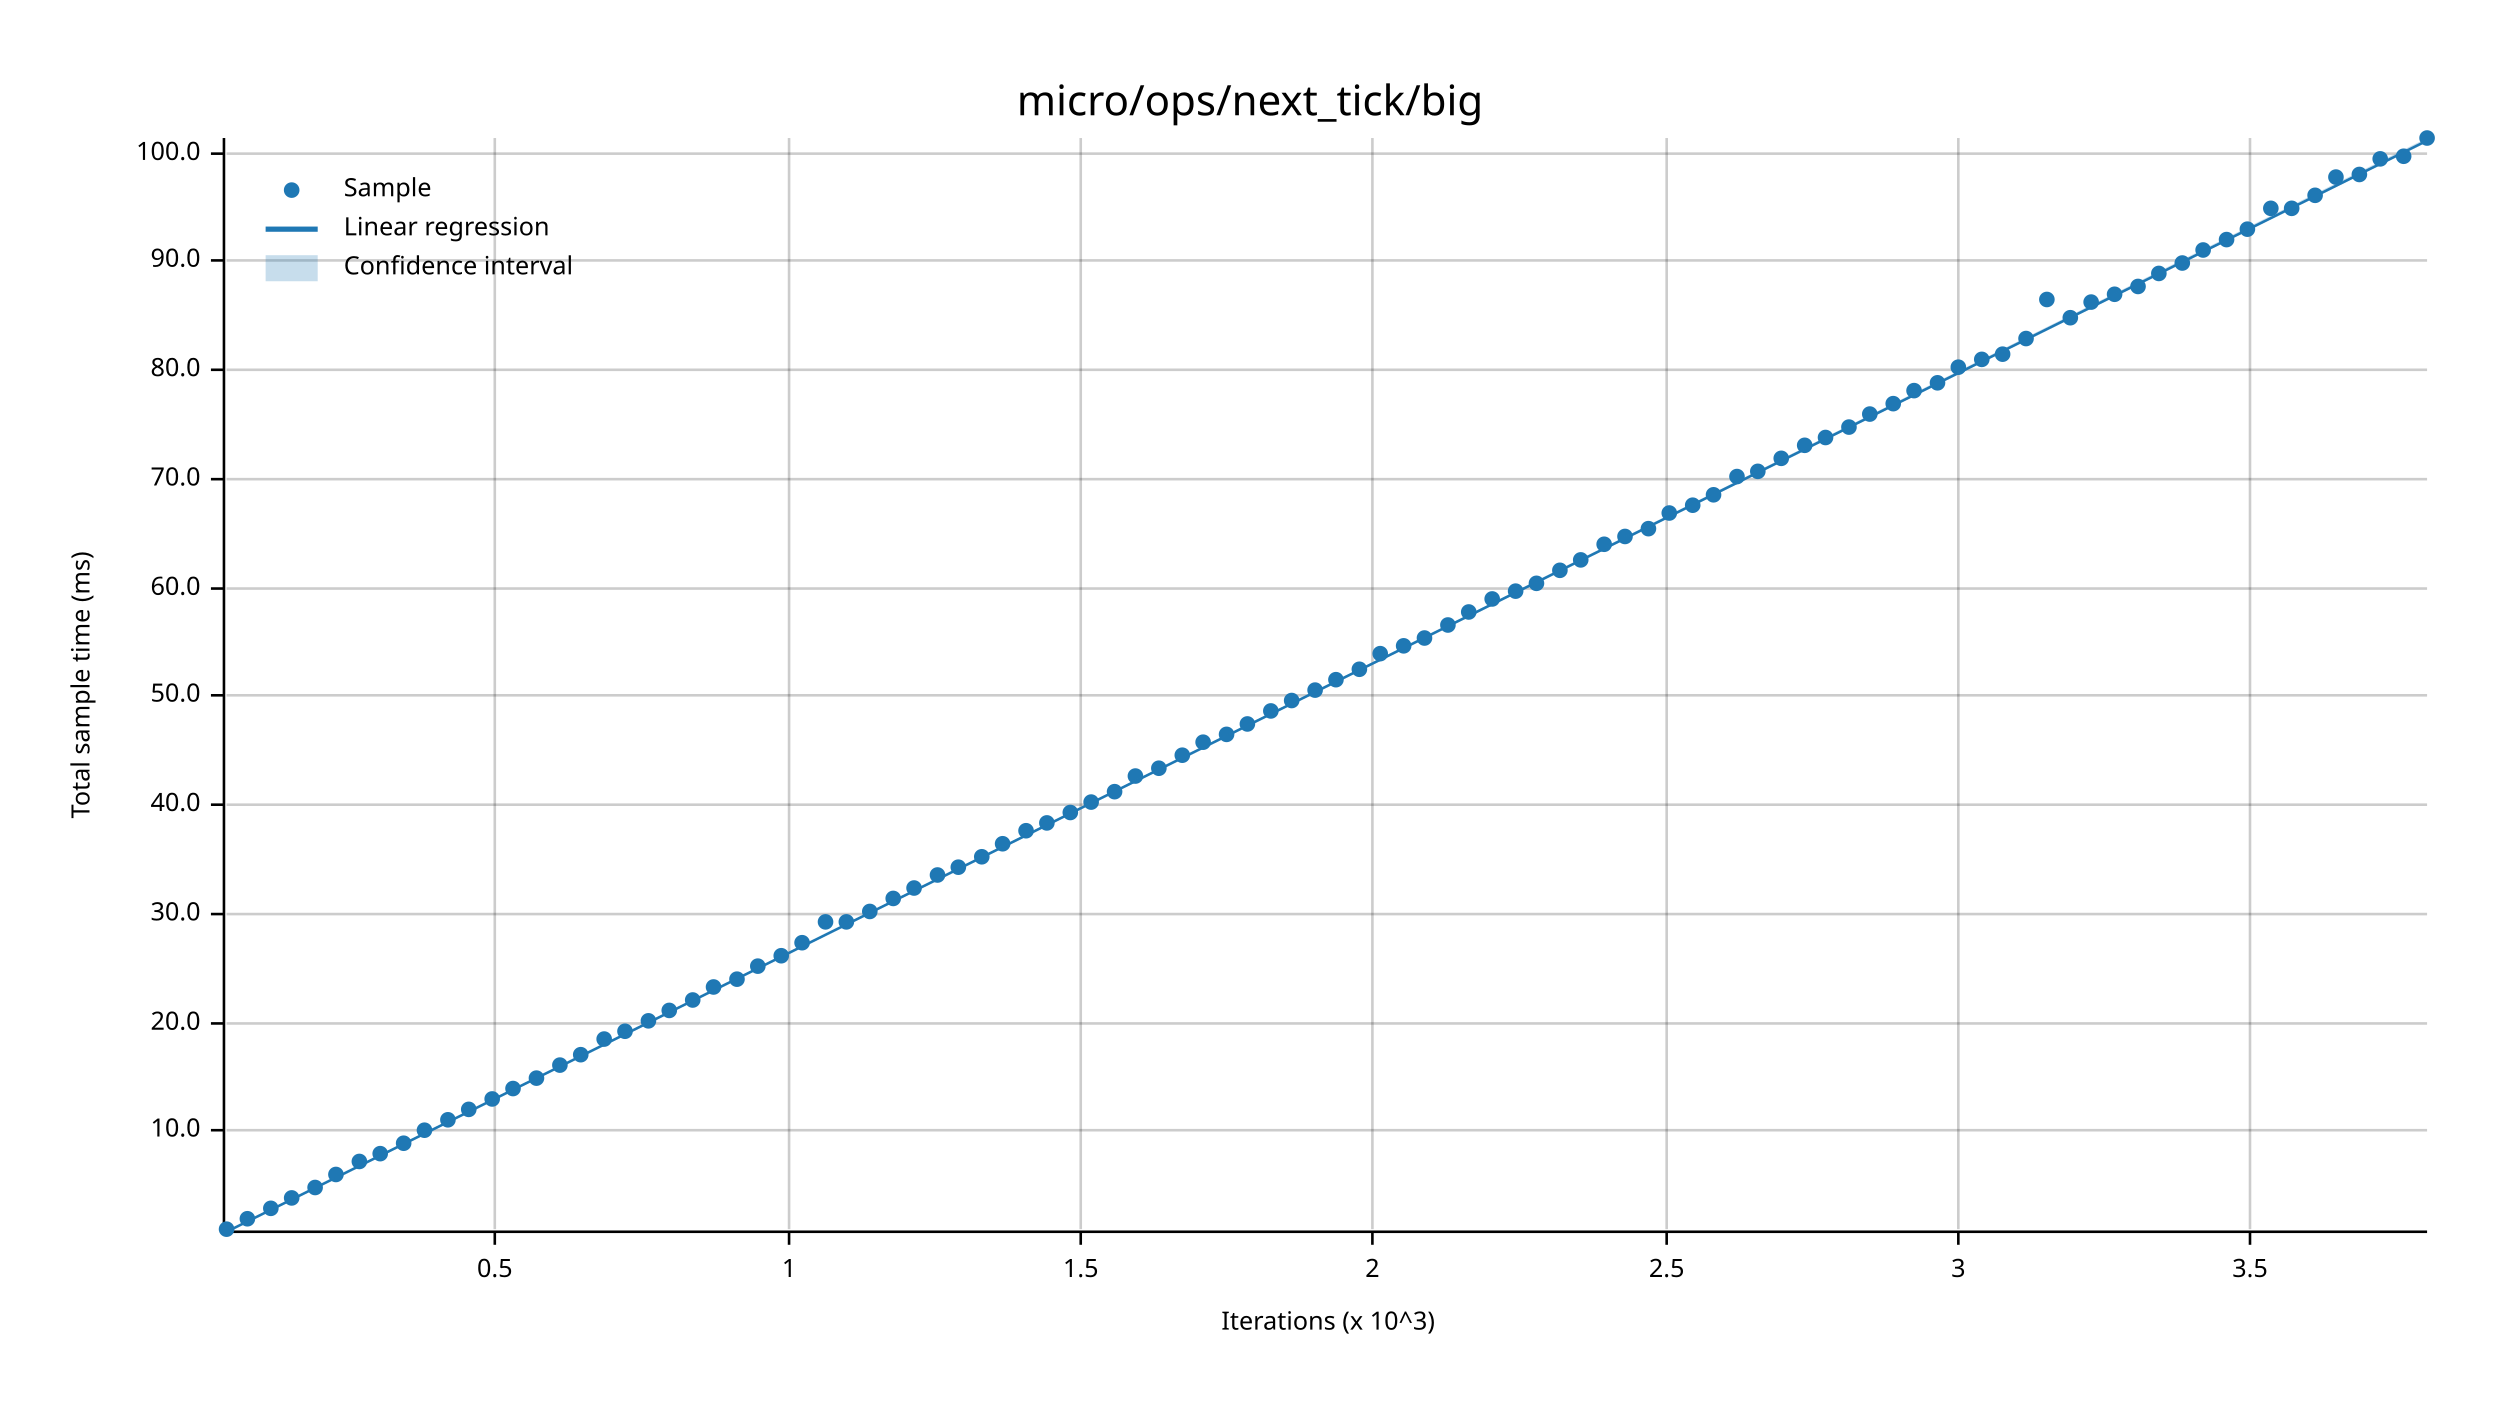
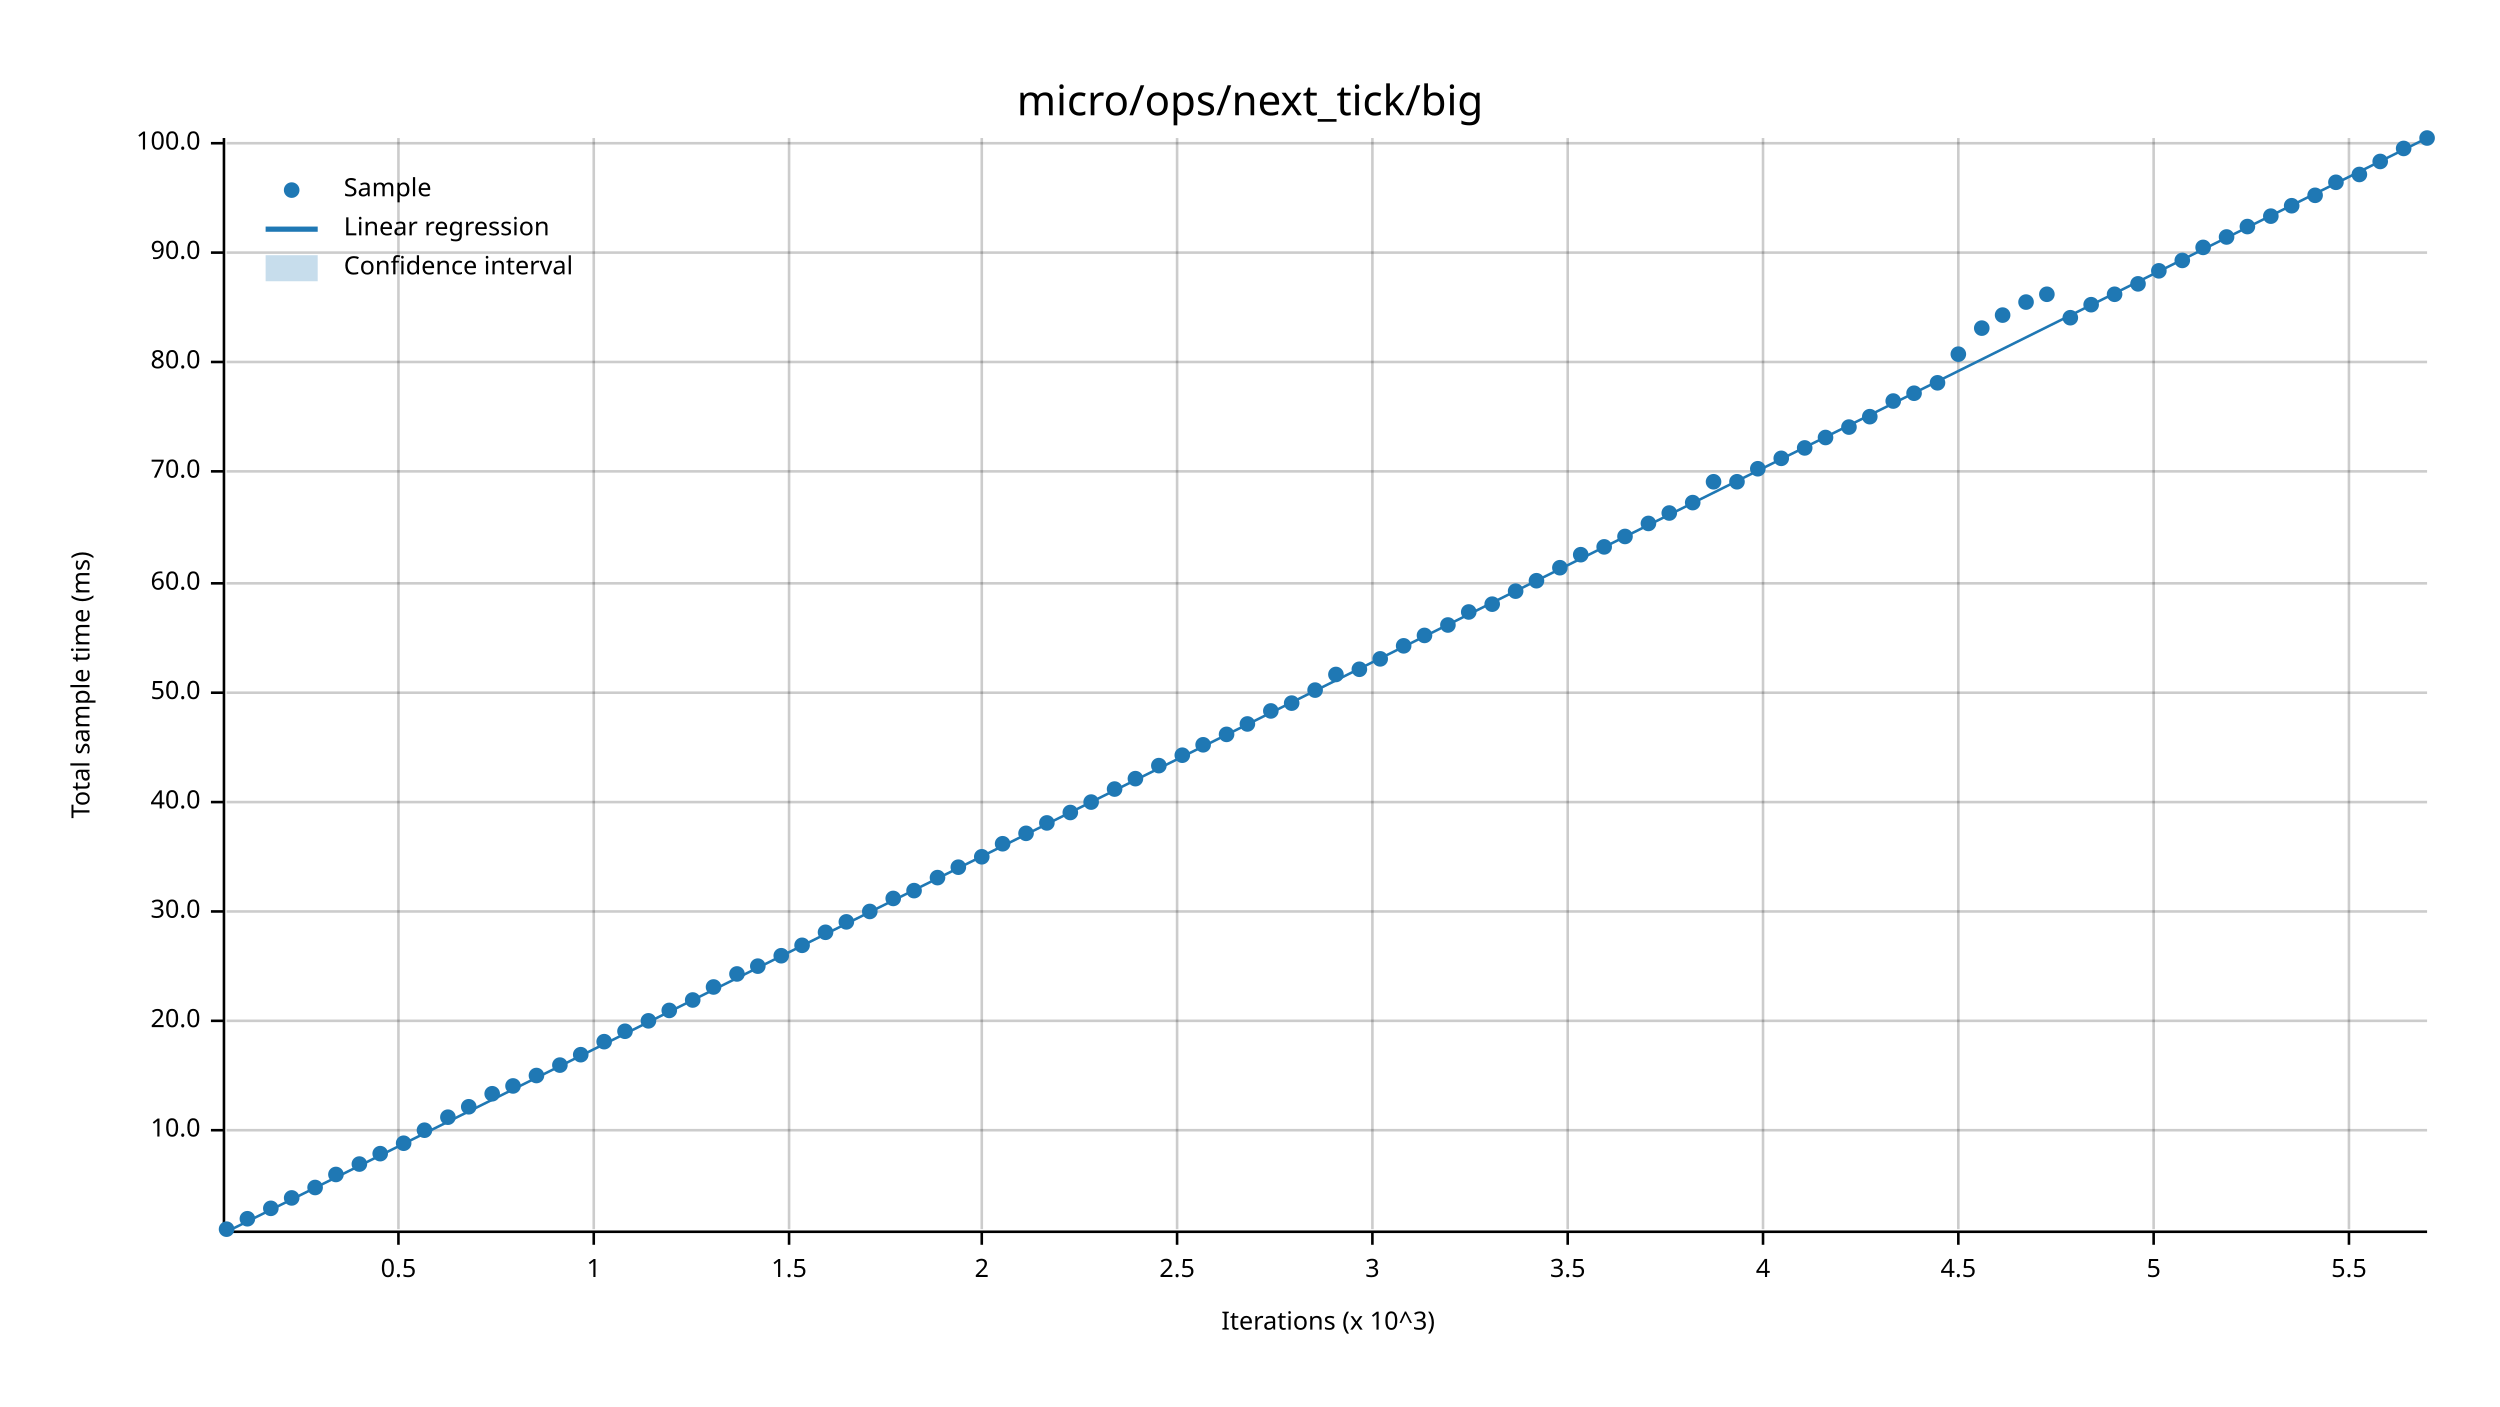
<svg xmlns="http://www.w3.org/2000/svg" width="960" height="540" viewBox="0 0 960 540">
  <text x="480" y="32" dy="0.76em" text-anchor="middle" font-family="sans-serif" font-size="16.129" opacity="1" fill="#000000">
micro/ops/next_tick/big
</text>
  <text x="27" y="263" dy="0.76em" text-anchor="middle" font-family="sans-serif" font-size="9.677" opacity="1" fill="#000000" transform="rotate(270, 27, 263)">
Total sample time (ms)
</text>
  <text x="510" y="513" dy="-0.5ex" text-anchor="middle" font-family="sans-serif" font-size="9.677" opacity="1" fill="#000000">
Iterations (x 10^3)
</text>
-   <line opacity="0.2" stroke="#000000" stroke-width="1" x1="190" y1="472" x2="190" y2="53" />
+   <line opacity="0.2" stroke="#000000" stroke-width="1" x1="153" y1="472" x2="153" y2="53" />
+   <line opacity="0.2" stroke="#000000" stroke-width="1" x1="228" y1="472" x2="228" y2="53" />
  <line opacity="0.2" stroke="#000000" stroke-width="1" x1="303" y1="472" x2="303" y2="53" />
-   <line opacity="0.2" stroke="#000000" stroke-width="1" x1="415" y1="472" x2="415" y2="53" />
+   <line opacity="0.2" stroke="#000000" stroke-width="1" x1="377" y1="472" x2="377" y2="53" />
+   <line opacity="0.2" stroke="#000000" stroke-width="1" x1="452" y1="472" x2="452" y2="53" />
  <line opacity="0.2" stroke="#000000" stroke-width="1" x1="527" y1="472" x2="527" y2="53" />
-   <line opacity="0.2" stroke="#000000" stroke-width="1" x1="640" y1="472" x2="640" y2="53" />
+   <line opacity="0.2" stroke="#000000" stroke-width="1" x1="602" y1="472" x2="602" y2="53" />
+   <line opacity="0.2" stroke="#000000" stroke-width="1" x1="677" y1="472" x2="677" y2="53" />
  <line opacity="0.2" stroke="#000000" stroke-width="1" x1="752" y1="472" x2="752" y2="53" />
-   <line opacity="0.2" stroke="#000000" stroke-width="1" x1="864" y1="472" x2="864" y2="53" />
+   <line opacity="0.2" stroke="#000000" stroke-width="1" x1="827" y1="472" x2="827" y2="53" />
+   <line opacity="0.2" stroke="#000000" stroke-width="1" x1="902" y1="472" x2="902" y2="53" />
  <line opacity="0.2" stroke="#000000" stroke-width="1" x1="87" y1="434" x2="932" y2="434" />
-   <line opacity="0.2" stroke="#000000" stroke-width="1" x1="87" y1="393" x2="932" y2="393" />
-   <line opacity="0.2" stroke="#000000" stroke-width="1" x1="87" y1="351" x2="932" y2="351" />
-   <line opacity="0.2" stroke="#000000" stroke-width="1" x1="87" y1="309" x2="932" y2="309" />
-   <line opacity="0.2" stroke="#000000" stroke-width="1" x1="87" y1="267" x2="932" y2="267" />
-   <line opacity="0.2" stroke="#000000" stroke-width="1" x1="87" y1="226" x2="932" y2="226" />
-   <line opacity="0.2" stroke="#000000" stroke-width="1" x1="87" y1="184" x2="932" y2="184" />
-   <line opacity="0.2" stroke="#000000" stroke-width="1" x1="87" y1="142" x2="932" y2="142" />
-   <line opacity="0.2" stroke="#000000" stroke-width="1" x1="87" y1="100" x2="932" y2="100" />
-   <line opacity="0.2" stroke="#000000" stroke-width="1" x1="87" y1="59" x2="932" y2="59" />
+   <line opacity="0.2" stroke="#000000" stroke-width="1" x1="87" y1="392" x2="932" y2="392" />
+   <line opacity="0.2" stroke="#000000" stroke-width="1" x1="87" y1="350" x2="932" y2="350" />
+   <line opacity="0.2" stroke="#000000" stroke-width="1" x1="87" y1="308" x2="932" y2="308" />
+   <line opacity="0.2" stroke="#000000" stroke-width="1" x1="87" y1="266" x2="932" y2="266" />
+   <line opacity="0.2" stroke="#000000" stroke-width="1" x1="87" y1="224" x2="932" y2="224" />
+   <line opacity="0.2" stroke="#000000" stroke-width="1" x1="87" y1="181" x2="932" y2="181" />
+   <line opacity="0.2" stroke="#000000" stroke-width="1" x1="87" y1="139" x2="932" y2="139" />
+   <line opacity="0.2" stroke="#000000" stroke-width="1" x1="87" y1="97" x2="932" y2="97" />
+   <line opacity="0.2" stroke="#000000" stroke-width="1" x1="87" y1="55" x2="932" y2="55" />
  <polyline fill="none" opacity="1" stroke="#000000" stroke-width="1" points="86,53 86,472 " />
  <text x="77" y="434" dy="0.5ex" text-anchor="end" font-family="sans-serif" font-size="9.677" opacity="1" fill="#000000">
10.0
</text>
  <polyline fill="none" opacity="1" stroke="#000000" stroke-width="1" points="81,434 86,434 " />
-   <text x="77" y="393" dy="0.5ex" text-anchor="end" font-family="sans-serif" font-size="9.677" opacity="1" fill="#000000">
+   <text x="77" y="392" dy="0.5ex" text-anchor="end" font-family="sans-serif" font-size="9.677" opacity="1" fill="#000000">
20.0
</text>
-   <polyline fill="none" opacity="1" stroke="#000000" stroke-width="1" points="81,393 86,393 " />
-   <text x="77" y="351" dy="0.5ex" text-anchor="end" font-family="sans-serif" font-size="9.677" opacity="1" fill="#000000">
+   <polyline fill="none" opacity="1" stroke="#000000" stroke-width="1" points="81,392 86,392 " />
+   <text x="77" y="350" dy="0.5ex" text-anchor="end" font-family="sans-serif" font-size="9.677" opacity="1" fill="#000000">
30.0
</text>
-   <polyline fill="none" opacity="1" stroke="#000000" stroke-width="1" points="81,351 86,351 " />
-   <text x="77" y="309" dy="0.5ex" text-anchor="end" font-family="sans-serif" font-size="9.677" opacity="1" fill="#000000">
+   <polyline fill="none" opacity="1" stroke="#000000" stroke-width="1" points="81,350 86,350 " />
+   <text x="77" y="308" dy="0.5ex" text-anchor="end" font-family="sans-serif" font-size="9.677" opacity="1" fill="#000000">
40.0
</text>
-   <polyline fill="none" opacity="1" stroke="#000000" stroke-width="1" points="81,309 86,309 " />
-   <text x="77" y="267" dy="0.5ex" text-anchor="end" font-family="sans-serif" font-size="9.677" opacity="1" fill="#000000">
+   <polyline fill="none" opacity="1" stroke="#000000" stroke-width="1" points="81,308 86,308 " />
+   <text x="77" y="266" dy="0.5ex" text-anchor="end" font-family="sans-serif" font-size="9.677" opacity="1" fill="#000000">
50.0
</text>
-   <polyline fill="none" opacity="1" stroke="#000000" stroke-width="1" points="81,267 86,267 " />
-   <text x="77" y="226" dy="0.5ex" text-anchor="end" font-family="sans-serif" font-size="9.677" opacity="1" fill="#000000">
+   <polyline fill="none" opacity="1" stroke="#000000" stroke-width="1" points="81,266 86,266 " />
+   <text x="77" y="224" dy="0.5ex" text-anchor="end" font-family="sans-serif" font-size="9.677" opacity="1" fill="#000000">
60.0
</text>
-   <polyline fill="none" opacity="1" stroke="#000000" stroke-width="1" points="81,226 86,226 " />
-   <text x="77" y="184" dy="0.5ex" text-anchor="end" font-family="sans-serif" font-size="9.677" opacity="1" fill="#000000">
+   <polyline fill="none" opacity="1" stroke="#000000" stroke-width="1" points="81,224 86,224 " />
+   <text x="77" y="181" dy="0.5ex" text-anchor="end" font-family="sans-serif" font-size="9.677" opacity="1" fill="#000000">
70.0
</text>
-   <polyline fill="none" opacity="1" stroke="#000000" stroke-width="1" points="81,184 86,184 " />
-   <text x="77" y="142" dy="0.5ex" text-anchor="end" font-family="sans-serif" font-size="9.677" opacity="1" fill="#000000">
+   <polyline fill="none" opacity="1" stroke="#000000" stroke-width="1" points="81,181 86,181 " />
+   <text x="77" y="139" dy="0.5ex" text-anchor="end" font-family="sans-serif" font-size="9.677" opacity="1" fill="#000000">
80.0
</text>
-   <polyline fill="none" opacity="1" stroke="#000000" stroke-width="1" points="81,142 86,142 " />
-   <text x="77" y="100" dy="0.5ex" text-anchor="end" font-family="sans-serif" font-size="9.677" opacity="1" fill="#000000">
+   <polyline fill="none" opacity="1" stroke="#000000" stroke-width="1" points="81,139 86,139 " />
+   <text x="77" y="97" dy="0.5ex" text-anchor="end" font-family="sans-serif" font-size="9.677" opacity="1" fill="#000000">
90.0
</text>
-   <polyline fill="none" opacity="1" stroke="#000000" stroke-width="1" points="81,100 86,100 " />
-   <text x="77" y="59" dy="0.5ex" text-anchor="end" font-family="sans-serif" font-size="9.677" opacity="1" fill="#000000">
+   <polyline fill="none" opacity="1" stroke="#000000" stroke-width="1" points="81,97 86,97 " />
+   <text x="77" y="55" dy="0.5ex" text-anchor="end" font-family="sans-serif" font-size="9.677" opacity="1" fill="#000000">
100.0
</text>
-   <polyline fill="none" opacity="1" stroke="#000000" stroke-width="1" points="81,59 86,59 " />
+   <polyline fill="none" opacity="1" stroke="#000000" stroke-width="1" points="81,55 86,55 " />
  <polyline fill="none" opacity="1" stroke="#000000" stroke-width="1" points="87,473 932,473 " />
-   <text x="190" y="483" dy="0.76em" text-anchor="middle" font-family="sans-serif" font-size="9.677" opacity="1" fill="#000000">
+   <text x="153" y="483" dy="0.76em" text-anchor="middle" font-family="sans-serif" font-size="9.677" opacity="1" fill="#000000">
0.5
</text>
-   <polyline fill="none" opacity="1" stroke="#000000" stroke-width="1" points="190,473 190,478 " />
+   <polyline fill="none" opacity="1" stroke="#000000" stroke-width="1" points="153,473 153,478 " />
+   <text x="228" y="483" dy="0.76em" text-anchor="middle" font-family="sans-serif" font-size="9.677" opacity="1" fill="#000000">
+ 1
+ </text>
+   <polyline fill="none" opacity="1" stroke="#000000" stroke-width="1" points="228,473 228,478 " />
  <text x="303" y="483" dy="0.76em" text-anchor="middle" font-family="sans-serif" font-size="9.677" opacity="1" fill="#000000">
- 1
+ 1.5
</text>
  <polyline fill="none" opacity="1" stroke="#000000" stroke-width="1" points="303,473 303,478 " />
-   <text x="415" y="483" dy="0.76em" text-anchor="middle" font-family="sans-serif" font-size="9.677" opacity="1" fill="#000000">
- 1.5
- </text>
-   <polyline fill="none" opacity="1" stroke="#000000" stroke-width="1" points="415,473 415,478 " />
+   <text x="377" y="483" dy="0.76em" text-anchor="middle" font-family="sans-serif" font-size="9.677" opacity="1" fill="#000000">
+ 2
+ </text>
+   <polyline fill="none" opacity="1" stroke="#000000" stroke-width="1" points="377,473 377,478 " />
+   <text x="452" y="483" dy="0.76em" text-anchor="middle" font-family="sans-serif" font-size="9.677" opacity="1" fill="#000000">
+ 2.5
+ </text>
+   <polyline fill="none" opacity="1" stroke="#000000" stroke-width="1" points="452,473 452,478 " />
  <text x="527" y="483" dy="0.76em" text-anchor="middle" font-family="sans-serif" font-size="9.677" opacity="1" fill="#000000">
- 2
+ 3
</text>
  <polyline fill="none" opacity="1" stroke="#000000" stroke-width="1" points="527,473 527,478 " />
-   <text x="640" y="483" dy="0.76em" text-anchor="middle" font-family="sans-serif" font-size="9.677" opacity="1" fill="#000000">
- 2.5
- </text>
-   <polyline fill="none" opacity="1" stroke="#000000" stroke-width="1" points="640,473 640,478 " />
+   <text x="602" y="483" dy="0.76em" text-anchor="middle" font-family="sans-serif" font-size="9.677" opacity="1" fill="#000000">
+ 3.5
+ </text>
+   <polyline fill="none" opacity="1" stroke="#000000" stroke-width="1" points="602,473 602,478 " />
+   <text x="677" y="483" dy="0.76em" text-anchor="middle" font-family="sans-serif" font-size="9.677" opacity="1" fill="#000000">
+ 4
+ </text>
+   <polyline fill="none" opacity="1" stroke="#000000" stroke-width="1" points="677,473 677,478 " />
  <text x="752" y="483" dy="0.76em" text-anchor="middle" font-family="sans-serif" font-size="9.677" opacity="1" fill="#000000">
- 3
+ 4.5
</text>
  <polyline fill="none" opacity="1" stroke="#000000" stroke-width="1" points="752,473 752,478 " />
-   <text x="864" y="483" dy="0.76em" text-anchor="middle" font-family="sans-serif" font-size="9.677" opacity="1" fill="#000000">
- 3.5
- </text>
-   <polyline fill="none" opacity="1" stroke="#000000" stroke-width="1" points="864,473 864,478 " />
+   <text x="827" y="483" dy="0.76em" text-anchor="middle" font-family="sans-serif" font-size="9.677" opacity="1" fill="#000000">
+ 5
+ </text>
+   <polyline fill="none" opacity="1" stroke="#000000" stroke-width="1" points="827,473 827,478 " />
+   <text x="902" y="483" dy="0.76em" text-anchor="middle" font-family="sans-serif" font-size="9.677" opacity="1" fill="#000000">
+ 5.5
+ </text>
+   <polyline fill="none" opacity="1" stroke="#000000" stroke-width="1" points="902,473 902,478 " />
  <circle cx="87" cy="472" r="3" opacity="1" fill="#1F78B4" stroke="none" stroke-width="1" />
  <circle cx="95" cy="468" r="3" opacity="1" fill="#1F78B4" stroke="none" stroke-width="1" />
  <circle cx="104" cy="464" r="3" opacity="1" fill="#1F78B4" stroke="none" stroke-width="1" />
  <circle cx="112" cy="460" r="3" opacity="1" fill="#1F78B4" stroke="none" stroke-width="1" />
  <circle cx="121" cy="456" r="3" opacity="1" fill="#1F78B4" stroke="none" stroke-width="1" />
  <circle cx="129" cy="451" r="3" opacity="1" fill="#1F78B4" stroke="none" stroke-width="1" />
-   <circle cx="138" cy="446" r="3" opacity="1" fill="#1F78B4" stroke="none" stroke-width="1" />
+   <circle cx="138" cy="447" r="3" opacity="1" fill="#1F78B4" stroke="none" stroke-width="1" />
  <circle cx="146" cy="443" r="3" opacity="1" fill="#1F78B4" stroke="none" stroke-width="1" />
  <circle cx="155" cy="439" r="3" opacity="1" fill="#1F78B4" stroke="none" stroke-width="1" />
  <circle cx="163" cy="434" r="3" opacity="1" fill="#1F78B4" stroke="none" stroke-width="1" />
-   <circle cx="172" cy="430" r="3" opacity="1" fill="#1F78B4" stroke="none" stroke-width="1" />
-   <circle cx="180" cy="426" r="3" opacity="1" fill="#1F78B4" stroke="none" stroke-width="1" />
-   <circle cx="189" cy="422" r="3" opacity="1" fill="#1F78B4" stroke="none" stroke-width="1" />
-   <circle cx="197" cy="418" r="3" opacity="1" fill="#1F78B4" stroke="none" stroke-width="1" />
-   <circle cx="206" cy="414" r="3" opacity="1" fill="#1F78B4" stroke="none" stroke-width="1" />
+   <circle cx="172" cy="429" r="3" opacity="1" fill="#1F78B4" stroke="none" stroke-width="1" />
+   <circle cx="180" cy="425" r="3" opacity="1" fill="#1F78B4" stroke="none" stroke-width="1" />
+   <circle cx="189" cy="420" r="3" opacity="1" fill="#1F78B4" stroke="none" stroke-width="1" />
+   <circle cx="197" cy="417" r="3" opacity="1" fill="#1F78B4" stroke="none" stroke-width="1" />
+   <circle cx="206" cy="413" r="3" opacity="1" fill="#1F78B4" stroke="none" stroke-width="1" />
  <circle cx="215" cy="409" r="3" opacity="1" fill="#1F78B4" stroke="none" stroke-width="1" />
  <circle cx="223" cy="405" r="3" opacity="1" fill="#1F78B4" stroke="none" stroke-width="1" />
-   <circle cx="232" cy="399" r="3" opacity="1" fill="#1F78B4" stroke="none" stroke-width="1" />
+   <circle cx="232" cy="400" r="3" opacity="1" fill="#1F78B4" stroke="none" stroke-width="1" />
  <circle cx="240" cy="396" r="3" opacity="1" fill="#1F78B4" stroke="none" stroke-width="1" />
  <circle cx="249" cy="392" r="3" opacity="1" fill="#1F78B4" stroke="none" stroke-width="1" />
  <circle cx="257" cy="388" r="3" opacity="1" fill="#1F78B4" stroke="none" stroke-width="1" />
  <circle cx="266" cy="384" r="3" opacity="1" fill="#1F78B4" stroke="none" stroke-width="1" />
  <circle cx="274" cy="379" r="3" opacity="1" fill="#1F78B4" stroke="none" stroke-width="1" />
-   <circle cx="283" cy="376" r="3" opacity="1" fill="#1F78B4" stroke="none" stroke-width="1" />
+   <circle cx="283" cy="374" r="3" opacity="1" fill="#1F78B4" stroke="none" stroke-width="1" />
  <circle cx="291" cy="371" r="3" opacity="1" fill="#1F78B4" stroke="none" stroke-width="1" />
  <circle cx="300" cy="367" r="3" opacity="1" fill="#1F78B4" stroke="none" stroke-width="1" />
-   <circle cx="308" cy="362" r="3" opacity="1" fill="#1F78B4" stroke="none" stroke-width="1" />
-   <circle cx="317" cy="354" r="3" opacity="1" fill="#1F78B4" stroke="none" stroke-width="1" />
+   <circle cx="308" cy="363" r="3" opacity="1" fill="#1F78B4" stroke="none" stroke-width="1" />
+   <circle cx="317" cy="358" r="3" opacity="1" fill="#1F78B4" stroke="none" stroke-width="1" />
  <circle cx="325" cy="354" r="3" opacity="1" fill="#1F78B4" stroke="none" stroke-width="1" />
  <circle cx="334" cy="350" r="3" opacity="1" fill="#1F78B4" stroke="none" stroke-width="1" />
  <circle cx="343" cy="345" r="3" opacity="1" fill="#1F78B4" stroke="none" stroke-width="1" />
-   <circle cx="351" cy="341" r="3" opacity="1" fill="#1F78B4" stroke="none" stroke-width="1" />
-   <circle cx="360" cy="336" r="3" opacity="1" fill="#1F78B4" stroke="none" stroke-width="1" />
+   <circle cx="351" cy="342" r="3" opacity="1" fill="#1F78B4" stroke="none" stroke-width="1" />
+   <circle cx="360" cy="337" r="3" opacity="1" fill="#1F78B4" stroke="none" stroke-width="1" />
  <circle cx="368" cy="333" r="3" opacity="1" fill="#1F78B4" stroke="none" stroke-width="1" />
  <circle cx="377" cy="329" r="3" opacity="1" fill="#1F78B4" stroke="none" stroke-width="1" />
  <circle cx="385" cy="324" r="3" opacity="1" fill="#1F78B4" stroke="none" stroke-width="1" />
-   <circle cx="394" cy="319" r="3" opacity="1" fill="#1F78B4" stroke="none" stroke-width="1" />
+   <circle cx="394" cy="320" r="3" opacity="1" fill="#1F78B4" stroke="none" stroke-width="1" />
  <circle cx="402" cy="316" r="3" opacity="1" fill="#1F78B4" stroke="none" stroke-width="1" />
  <circle cx="411" cy="312" r="3" opacity="1" fill="#1F78B4" stroke="none" stroke-width="1" />
  <circle cx="419" cy="308" r="3" opacity="1" fill="#1F78B4" stroke="none" stroke-width="1" />
-   <circle cx="428" cy="304" r="3" opacity="1" fill="#1F78B4" stroke="none" stroke-width="1" />
-   <circle cx="436" cy="298" r="3" opacity="1" fill="#1F78B4" stroke="none" stroke-width="1" />
-   <circle cx="445" cy="295" r="3" opacity="1" fill="#1F78B4" stroke="none" stroke-width="1" />
+   <circle cx="428" cy="303" r="3" opacity="1" fill="#1F78B4" stroke="none" stroke-width="1" />
+   <circle cx="436" cy="299" r="3" opacity="1" fill="#1F78B4" stroke="none" stroke-width="1" />
+   <circle cx="445" cy="294" r="3" opacity="1" fill="#1F78B4" stroke="none" stroke-width="1" />
  <circle cx="454" cy="290" r="3" opacity="1" fill="#1F78B4" stroke="none" stroke-width="1" />
-   <circle cx="462" cy="285" r="3" opacity="1" fill="#1F78B4" stroke="none" stroke-width="1" />
+   <circle cx="462" cy="286" r="3" opacity="1" fill="#1F78B4" stroke="none" stroke-width="1" />
  <circle cx="471" cy="282" r="3" opacity="1" fill="#1F78B4" stroke="none" stroke-width="1" />
  <circle cx="479" cy="278" r="3" opacity="1" fill="#1F78B4" stroke="none" stroke-width="1" />
  <circle cx="488" cy="273" r="3" opacity="1" fill="#1F78B4" stroke="none" stroke-width="1" />
-   <circle cx="496" cy="269" r="3" opacity="1" fill="#1F78B4" stroke="none" stroke-width="1" />
+   <circle cx="496" cy="270" r="3" opacity="1" fill="#1F78B4" stroke="none" stroke-width="1" />
  <circle cx="505" cy="265" r="3" opacity="1" fill="#1F78B4" stroke="none" stroke-width="1" />
-   <circle cx="513" cy="261" r="3" opacity="1" fill="#1F78B4" stroke="none" stroke-width="1" />
+   <circle cx="513" cy="259" r="3" opacity="1" fill="#1F78B4" stroke="none" stroke-width="1" />
  <circle cx="522" cy="257" r="3" opacity="1" fill="#1F78B4" stroke="none" stroke-width="1" />
-   <circle cx="530" cy="251" r="3" opacity="1" fill="#1F78B4" stroke="none" stroke-width="1" />
+   <circle cx="530" cy="253" r="3" opacity="1" fill="#1F78B4" stroke="none" stroke-width="1" />
  <circle cx="539" cy="248" r="3" opacity="1" fill="#1F78B4" stroke="none" stroke-width="1" />
-   <circle cx="547" cy="245" r="3" opacity="1" fill="#1F78B4" stroke="none" stroke-width="1" />
+   <circle cx="547" cy="244" r="3" opacity="1" fill="#1F78B4" stroke="none" stroke-width="1" />
  <circle cx="556" cy="240" r="3" opacity="1" fill="#1F78B4" stroke="none" stroke-width="1" />
  <circle cx="564" cy="235" r="3" opacity="1" fill="#1F78B4" stroke="none" stroke-width="1" />
-   <circle cx="573" cy="230" r="3" opacity="1" fill="#1F78B4" stroke="none" stroke-width="1" />
+   <circle cx="573" cy="232" r="3" opacity="1" fill="#1F78B4" stroke="none" stroke-width="1" />
  <circle cx="582" cy="227" r="3" opacity="1" fill="#1F78B4" stroke="none" stroke-width="1" />
-   <circle cx="590" cy="224" r="3" opacity="1" fill="#1F78B4" stroke="none" stroke-width="1" />
-   <circle cx="599" cy="219" r="3" opacity="1" fill="#1F78B4" stroke="none" stroke-width="1" />
-   <circle cx="607" cy="215" r="3" opacity="1" fill="#1F78B4" stroke="none" stroke-width="1" />
-   <circle cx="616" cy="209" r="3" opacity="1" fill="#1F78B4" stroke="none" stroke-width="1" />
+   <circle cx="590" cy="223" r="3" opacity="1" fill="#1F78B4" stroke="none" stroke-width="1" />
+   <circle cx="599" cy="218" r="3" opacity="1" fill="#1F78B4" stroke="none" stroke-width="1" />
+   <circle cx="607" cy="213" r="3" opacity="1" fill="#1F78B4" stroke="none" stroke-width="1" />
+   <circle cx="616" cy="210" r="3" opacity="1" fill="#1F78B4" stroke="none" stroke-width="1" />
  <circle cx="624" cy="206" r="3" opacity="1" fill="#1F78B4" stroke="none" stroke-width="1" />
-   <circle cx="633" cy="203" r="3" opacity="1" fill="#1F78B4" stroke="none" stroke-width="1" />
+   <circle cx="633" cy="201" r="3" opacity="1" fill="#1F78B4" stroke="none" stroke-width="1" />
  <circle cx="641" cy="197" r="3" opacity="1" fill="#1F78B4" stroke="none" stroke-width="1" />
-   <circle cx="650" cy="194" r="3" opacity="1" fill="#1F78B4" stroke="none" stroke-width="1" />
-   <circle cx="658" cy="190" r="3" opacity="1" fill="#1F78B4" stroke="none" stroke-width="1" />
-   <circle cx="667" cy="183" r="3" opacity="1" fill="#1F78B4" stroke="none" stroke-width="1" />
-   <circle cx="675" cy="181" r="3" opacity="1" fill="#1F78B4" stroke="none" stroke-width="1" />
+   <circle cx="650" cy="193" r="3" opacity="1" fill="#1F78B4" stroke="none" stroke-width="1" />
+   <circle cx="658" cy="185" r="3" opacity="1" fill="#1F78B4" stroke="none" stroke-width="1" />
+   <circle cx="667" cy="185" r="3" opacity="1" fill="#1F78B4" stroke="none" stroke-width="1" />
+   <circle cx="675" cy="180" r="3" opacity="1" fill="#1F78B4" stroke="none" stroke-width="1" />
  <circle cx="684" cy="176" r="3" opacity="1" fill="#1F78B4" stroke="none" stroke-width="1" />
-   <circle cx="693" cy="171" r="3" opacity="1" fill="#1F78B4" stroke="none" stroke-width="1" />
+   <circle cx="693" cy="172" r="3" opacity="1" fill="#1F78B4" stroke="none" stroke-width="1" />
  <circle cx="701" cy="168" r="3" opacity="1" fill="#1F78B4" stroke="none" stroke-width="1" />
  <circle cx="710" cy="164" r="3" opacity="1" fill="#1F78B4" stroke="none" stroke-width="1" />
-   <circle cx="718" cy="159" r="3" opacity="1" fill="#1F78B4" stroke="none" stroke-width="1" />
-   <circle cx="727" cy="155" r="3" opacity="1" fill="#1F78B4" stroke="none" stroke-width="1" />
-   <circle cx="735" cy="150" r="3" opacity="1" fill="#1F78B4" stroke="none" stroke-width="1" />
+   <circle cx="718" cy="160" r="3" opacity="1" fill="#1F78B4" stroke="none" stroke-width="1" />
+   <circle cx="727" cy="154" r="3" opacity="1" fill="#1F78B4" stroke="none" stroke-width="1" />
+   <circle cx="735" cy="151" r="3" opacity="1" fill="#1F78B4" stroke="none" stroke-width="1" />
  <circle cx="744" cy="147" r="3" opacity="1" fill="#1F78B4" stroke="none" stroke-width="1" />
-   <circle cx="752" cy="141" r="3" opacity="1" fill="#1F78B4" stroke="none" stroke-width="1" />
-   <circle cx="761" cy="138" r="3" opacity="1" fill="#1F78B4" stroke="none" stroke-width="1" />
-   <circle cx="769" cy="136" r="3" opacity="1" fill="#1F78B4" stroke="none" stroke-width="1" />
-   <circle cx="778" cy="130" r="3" opacity="1" fill="#1F78B4" stroke="none" stroke-width="1" />
-   <circle cx="786" cy="115" r="3" opacity="1" fill="#1F78B4" stroke="none" stroke-width="1" />
+   <circle cx="752" cy="136" r="3" opacity="1" fill="#1F78B4" stroke="none" stroke-width="1" />
+   <circle cx="761" cy="126" r="3" opacity="1" fill="#1F78B4" stroke="none" stroke-width="1" />
+   <circle cx="769" cy="121" r="3" opacity="1" fill="#1F78B4" stroke="none" stroke-width="1" />
+   <circle cx="778" cy="116" r="3" opacity="1" fill="#1F78B4" stroke="none" stroke-width="1" />
+   <circle cx="786" cy="113" r="3" opacity="1" fill="#1F78B4" stroke="none" stroke-width="1" />
  <circle cx="795" cy="122" r="3" opacity="1" fill="#1F78B4" stroke="none" stroke-width="1" />
-   <circle cx="803" cy="116" r="3" opacity="1" fill="#1F78B4" stroke="none" stroke-width="1" />
+   <circle cx="803" cy="117" r="3" opacity="1" fill="#1F78B4" stroke="none" stroke-width="1" />
  <circle cx="812" cy="113" r="3" opacity="1" fill="#1F78B4" stroke="none" stroke-width="1" />
-   <circle cx="821" cy="110" r="3" opacity="1" fill="#1F78B4" stroke="none" stroke-width="1" />
-   <circle cx="829" cy="105" r="3" opacity="1" fill="#1F78B4" stroke="none" stroke-width="1" />
-   <circle cx="838" cy="101" r="3" opacity="1" fill="#1F78B4" stroke="none" stroke-width="1" />
-   <circle cx="846" cy="96" r="3" opacity="1" fill="#1F78B4" stroke="none" stroke-width="1" />
-   <circle cx="855" cy="92" r="3" opacity="1" fill="#1F78B4" stroke="none" stroke-width="1" />
-   <circle cx="863" cy="88" r="3" opacity="1" fill="#1F78B4" stroke="none" stroke-width="1" />
-   <circle cx="872" cy="80" r="3" opacity="1" fill="#1F78B4" stroke="none" stroke-width="1" />
-   <circle cx="880" cy="80" r="3" opacity="1" fill="#1F78B4" stroke="none" stroke-width="1" />
+   <circle cx="821" cy="109" r="3" opacity="1" fill="#1F78B4" stroke="none" stroke-width="1" />
+   <circle cx="829" cy="104" r="3" opacity="1" fill="#1F78B4" stroke="none" stroke-width="1" />
+   <circle cx="838" cy="100" r="3" opacity="1" fill="#1F78B4" stroke="none" stroke-width="1" />
+   <circle cx="846" cy="95" r="3" opacity="1" fill="#1F78B4" stroke="none" stroke-width="1" />
+   <circle cx="855" cy="91" r="3" opacity="1" fill="#1F78B4" stroke="none" stroke-width="1" />
+   <circle cx="863" cy="87" r="3" opacity="1" fill="#1F78B4" stroke="none" stroke-width="1" />
+   <circle cx="872" cy="83" r="3" opacity="1" fill="#1F78B4" stroke="none" stroke-width="1" />
+   <circle cx="880" cy="79" r="3" opacity="1" fill="#1F78B4" stroke="none" stroke-width="1" />
  <circle cx="889" cy="75" r="3" opacity="1" fill="#1F78B4" stroke="none" stroke-width="1" />
-   <circle cx="897" cy="68" r="3" opacity="1" fill="#1F78B4" stroke="none" stroke-width="1" />
+   <circle cx="897" cy="70" r="3" opacity="1" fill="#1F78B4" stroke="none" stroke-width="1" />
  <circle cx="906" cy="67" r="3" opacity="1" fill="#1F78B4" stroke="none" stroke-width="1" />
-   <circle cx="914" cy="61" r="3" opacity="1" fill="#1F78B4" stroke="none" stroke-width="1" />
-   <circle cx="923" cy="60" r="3" opacity="1" fill="#1F78B4" stroke="none" stroke-width="1" />
+   <circle cx="914" cy="62" r="3" opacity="1" fill="#1F78B4" stroke="none" stroke-width="1" />
+   <circle cx="923" cy="57" r="3" opacity="1" fill="#1F78B4" stroke="none" stroke-width="1" />
  <circle cx="932" cy="53" r="3" opacity="1" fill="#1F78B4" stroke="none" stroke-width="1" />
-   <polyline fill="none" opacity="1" stroke="#1F78B4" stroke-width="1" points="87,473 932,54 " />
-   <polygon opacity="0.25" fill="#1F78B4" points="87,473 932,54 932,53 " />
+   <polyline fill="none" opacity="1" stroke="#1F78B4" stroke-width="1" points="87,473 932,53 " />
+   <polygon opacity="0.25" fill="#1F78B4" points="87,473 932,53 932,53 " />
  <text x="132" y="68" dy="0.76em" text-anchor="start" font-family="sans-serif" font-size="9.677" opacity="1" fill="#000000">
Sample
</text>
  <text x="132" y="83" dy="0.76em" text-anchor="start" font-family="sans-serif" font-size="9.677" opacity="1" fill="#000000">
Linear regression
</text>
  <text x="132" y="98" dy="0.76em" text-anchor="start" font-family="sans-serif" font-size="9.677" opacity="1" fill="#000000">
Confidence interval
</text>
  <circle cx="112" cy="73" r="3" opacity="1" fill="#1F78B4" stroke="none" stroke-width="1" />
  <polyline fill="none" opacity="1" stroke="#1F78B4" stroke-width="2" points="102,88 122,88 " />
  <rect x="102" y="98" width="20" height="10" opacity="0.25" fill="#1F78B4" stroke="none" />
</svg>
